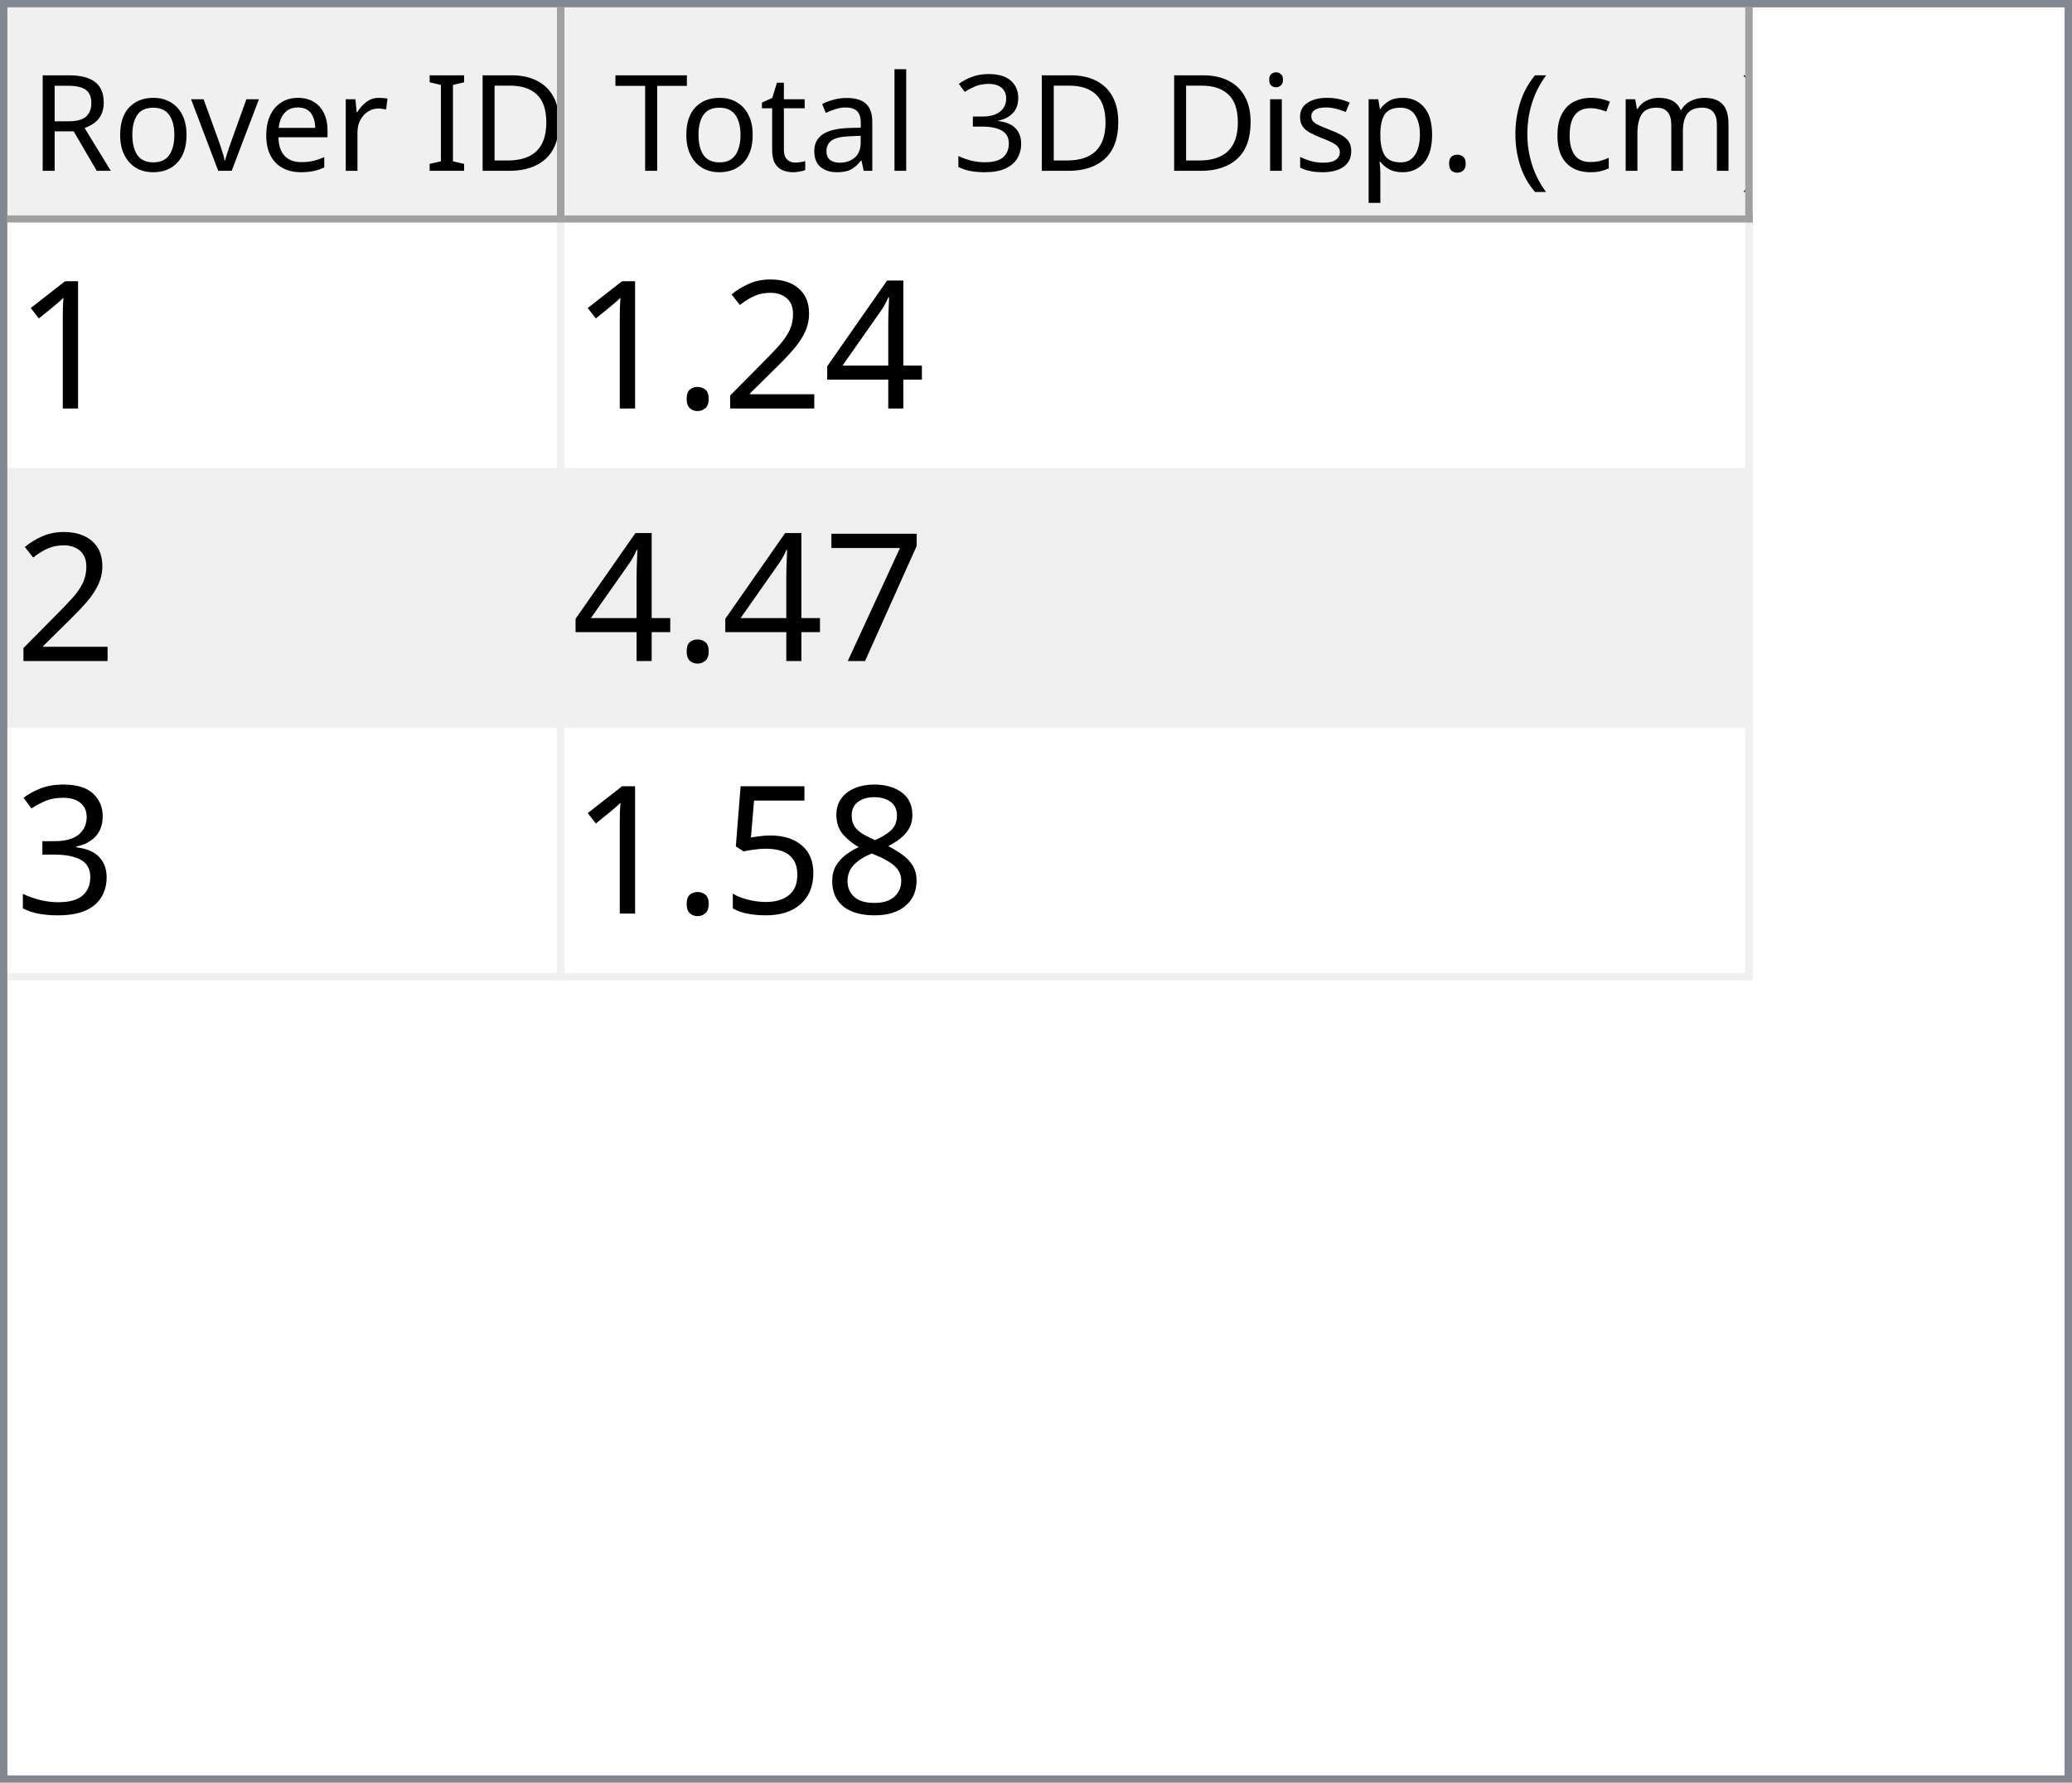
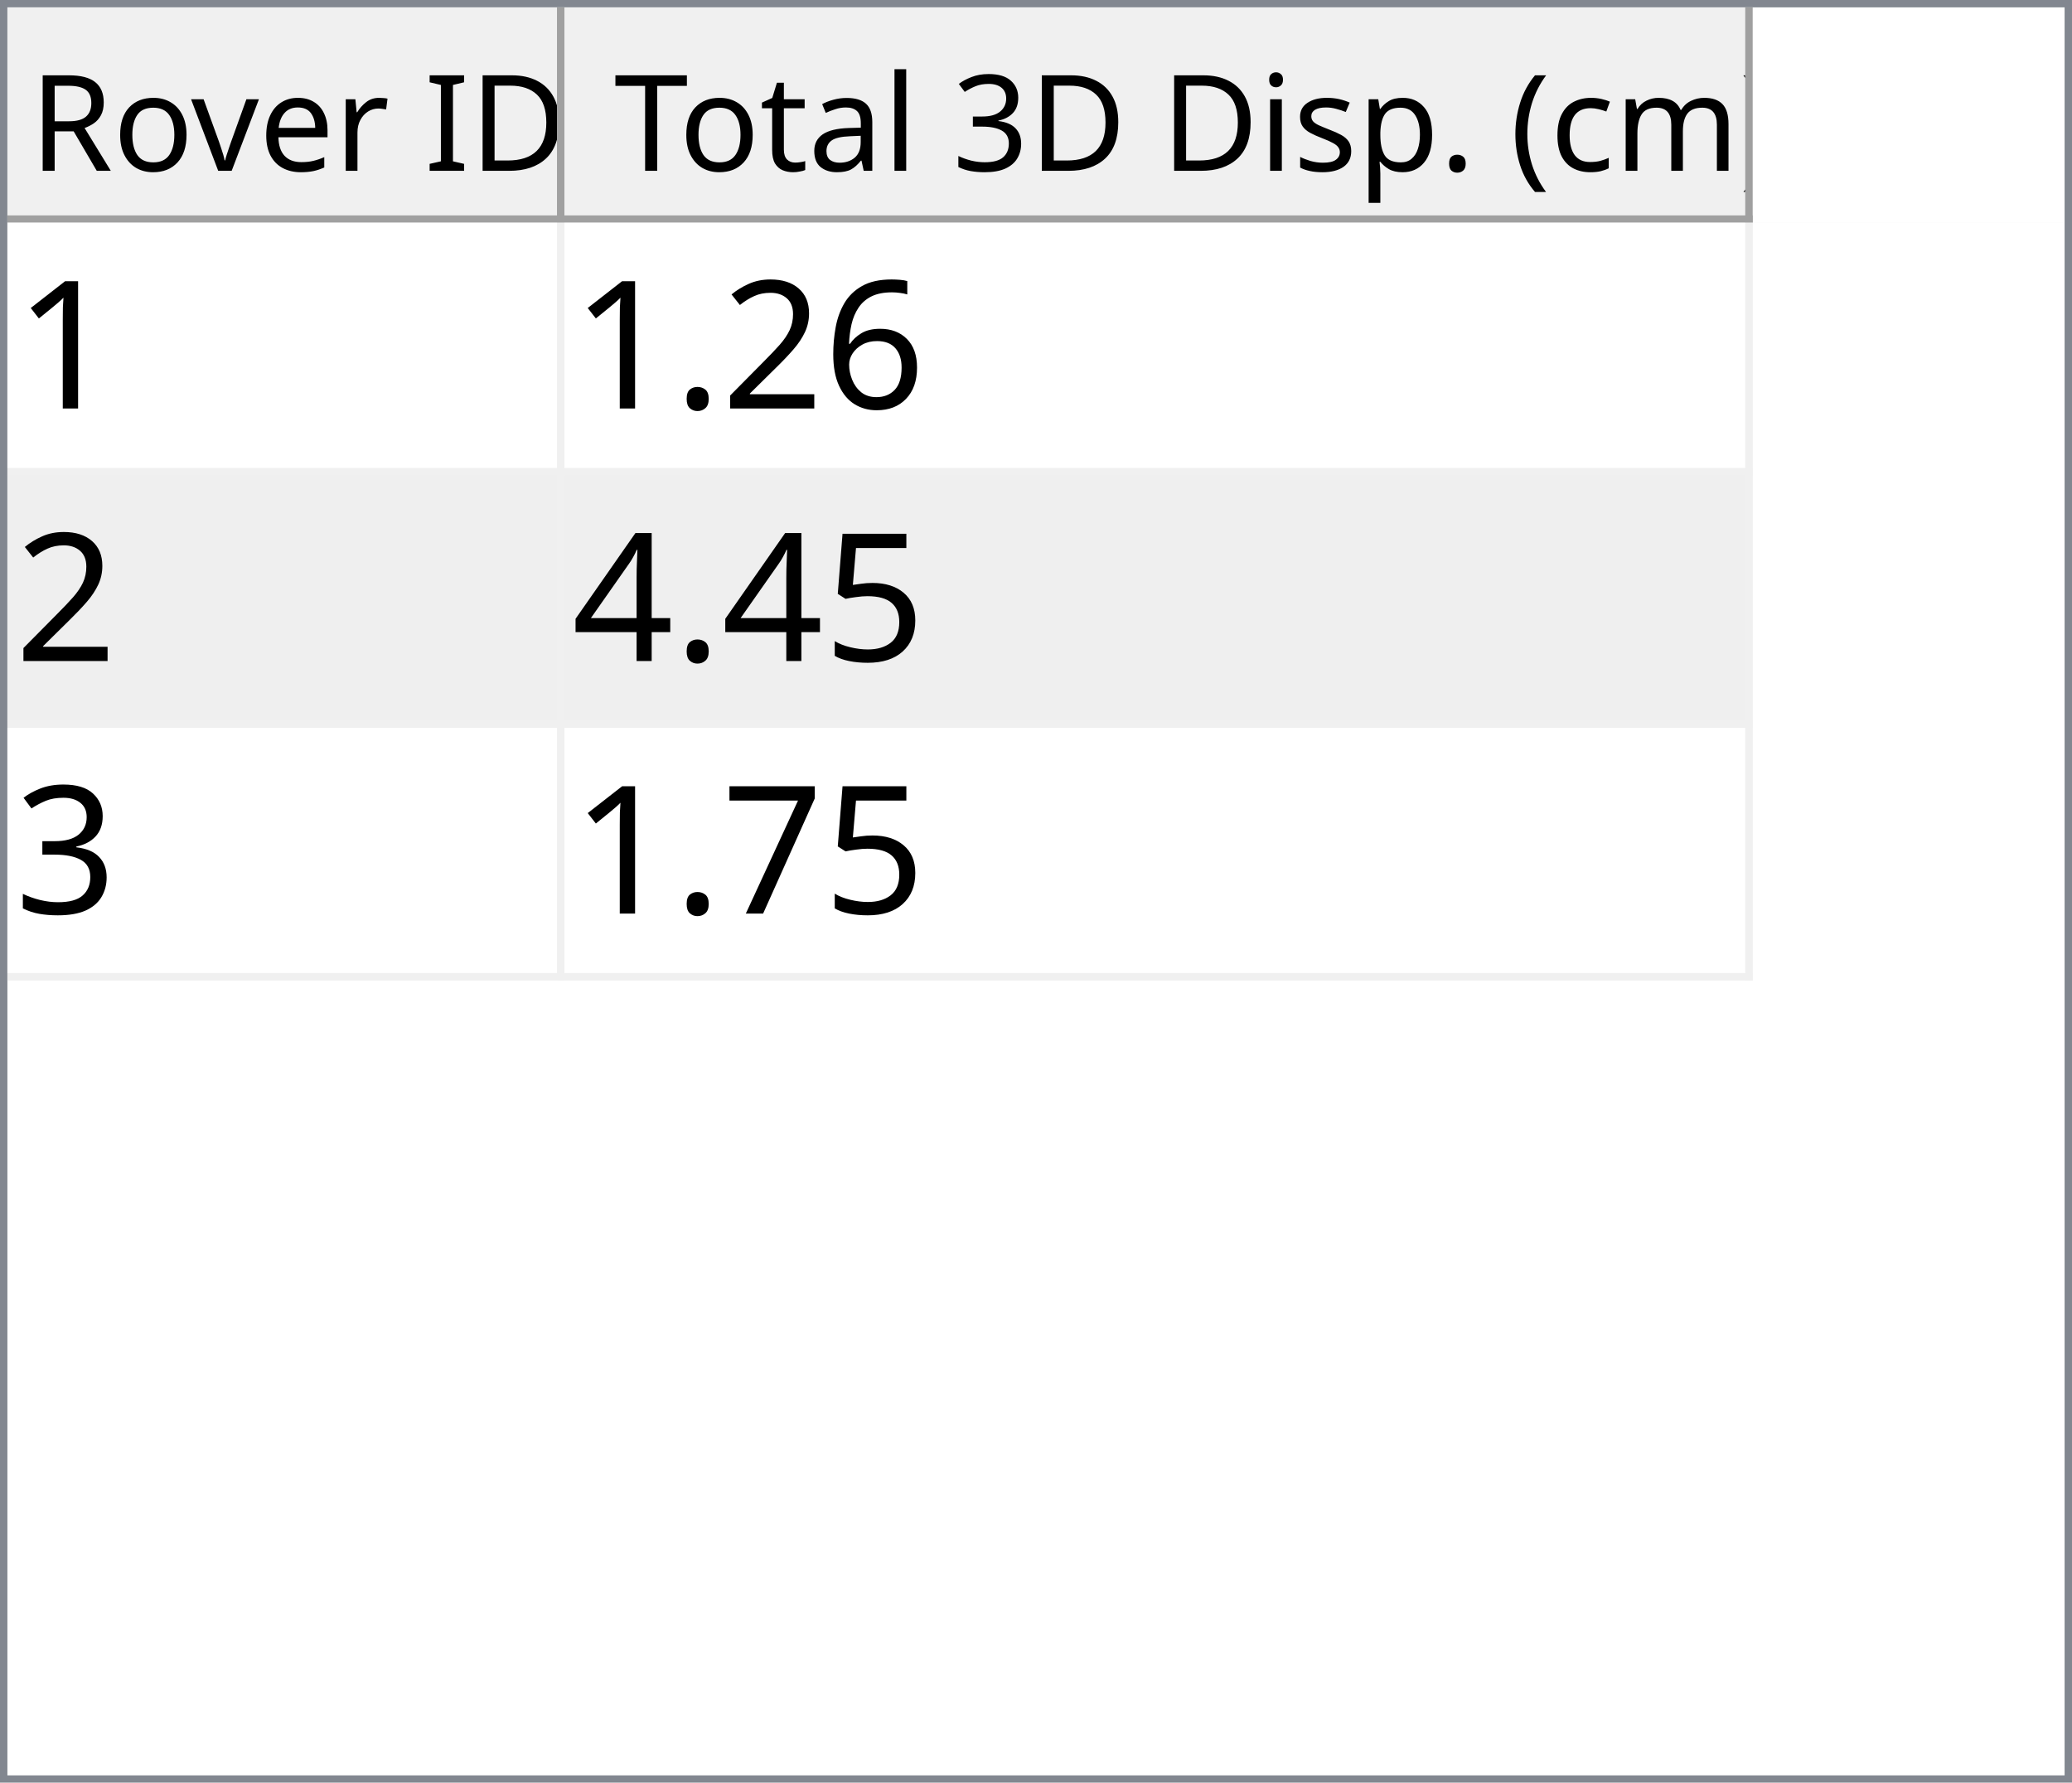
<svg xmlns="http://www.w3.org/2000/svg" style="fill-opacity:1; color-rendering:auto; color-interpolation:auto; text-rendering:auto; stroke:black; stroke-linecap:square; stroke-miterlimit:10; shape-rendering:auto; stroke-opacity:1; fill:black; stroke-dasharray:none; font-weight:normal; stroke-width:1; font-family:'Dialog'; font-style:normal; stroke-linejoin:miter; font-size:12px; stroke-dashoffset:0; image-rendering:auto;" width="279" height="240">
  <defs id="genericDefs" />
  <g>
    <defs id="defs1">
      <clipPath clipPathUnits="userSpaceOnUse" id="clipPath1">
        <path d="M0 0 L279 0 L279 240 L0 240 L0 0 Z" />
      </clipPath>
      <clipPath clipPathUnits="userSpaceOnUse" id="clipPath2">
        <path d="M0 0 L0 240 L279 240 L279 0 Z" />
      </clipPath>
      <clipPath clipPathUnits="userSpaceOnUse" id="clipPath3">
        <path d="M0 0 L0 29 L277 29 L277 0 Z" />
      </clipPath>
      <clipPath clipPathUnits="userSpaceOnUse" id="clipPath4">
        <path d="M0 0 L0 29 L75 29 L75 0 Z" />
      </clipPath>
      <clipPath clipPathUnits="userSpaceOnUse" id="clipPath5">
        <path d="M1 1 L1 28 L74 28 L74 1 Z" />
      </clipPath>
      <clipPath clipPathUnits="userSpaceOnUse" id="clipPath6">
        <path d="M0 0 L0 27 L73 27 L73 0 Z" />
      </clipPath>
      <clipPath clipPathUnits="userSpaceOnUse" id="clipPath7">
        <path d="M-0.5 -0.5 L-0.5 28.5 L74.5 28.5 L74.5 -0.5 Z" />
      </clipPath>
      <clipPath clipPathUnits="userSpaceOnUse" id="clipPath8">
        <path d="M0 0 L0 29 L160 29 L160 0 Z" />
      </clipPath>
      <clipPath clipPathUnits="userSpaceOnUse" id="clipPath9">
        <path d="M1 1 L1 28 L159 28 L159 1 Z" />
      </clipPath>
      <clipPath clipPathUnits="userSpaceOnUse" id="clipPath10">
        <path d="M0 0 L0 27 L158 27 L158 0 Z" />
      </clipPath>
      <clipPath clipPathUnits="userSpaceOnUse" id="clipPath11">
        <path d="M-0.5 -0.5 L-0.5 28.5 L159.5 28.5 L159.5 -0.5 Z" />
      </clipPath>
      <clipPath clipPathUnits="userSpaceOnUse" id="clipPath12">
        <path d="M0 0 L0 209 L277 209 L277 0 Z" />
      </clipPath>
      <clipPath clipPathUnits="userSpaceOnUse" id="clipPath13">
        <path d="M0 0 L0 102 L235 102 L235 0 Z" />
      </clipPath>
      <clipPath clipPathUnits="userSpaceOnUse" id="clipPath14">
        <path d="M-0.5 -0.5 L-0.5 101.5 L234.5 101.5 L234.5 -0.5 Z" />
      </clipPath>
      <clipPath clipPathUnits="userSpaceOnUse" id="clipPath15">
        <path d="M0 0 L0 33 L74 33 L74 0 Z" />
      </clipPath>
      <clipPath clipPathUnits="userSpaceOnUse" id="clipPath16">
        <path d="M0 0 L0 33 L159 33 L159 0 Z" />
      </clipPath>
      <font horiz-adv-x="64.551" id="font1">
        <font-face ascent="107.91" descent="25.098" units-per-em="100" style="font-style:normal; font-family:Segoe UI; font-weight:normal;" />
        <missing-glyph horiz-adv-x="64.551" d="M8.109 0 L8.109 68.266 L56.453 68.266 L56.453 0 L8.109 0 ZM15.328 7.234 L49.219 7.234 L49.219 61.031 L15.328 61.031 L15.328 7.234 Z" />
        <glyph unicode="D" horiz-adv-x="70.117" d="M9.188 0 L9.188 70.016 L28.516 70.016 Q65.531 70.016 65.531 35.891 Q65.531 19.672 55.25 9.836 Q44.969 0 27.734 0 L9.188 0 ZM17.391 62.594 L17.391 7.422 L27.828 7.422 Q41.609 7.422 49.273 14.797 Q56.938 22.172 56.938 35.688 Q56.938 62.594 28.328 62.594 L17.391 62.594 Z" />
        <glyph unicode="I" horiz-adv-x="26.611" d="M17.391 0 L9.188 0 L9.188 70.016 L17.391 70.016 L17.391 0 Z" />
        <glyph unicode=" " horiz-adv-x="27.393" d="" />
        <glyph unicode="r" horiz-adv-x="34.766" d="M34.188 41.891 Q32.078 43.5 28.125 43.5 Q23 43.5 19.555 38.672 Q16.109 33.844 16.109 25.484 L16.109 0 L8.109 0 L8.109 50 L16.109 50 L16.109 39.703 L16.312 39.703 Q18.016 44.969 21.531 47.922 Q25.047 50.875 29.391 50.875 Q32.516 50.875 34.188 50.203 L34.188 41.891 Z" />
        <glyph unicode="e" horiz-adv-x="52.295" d="M48.297 23 L12.984 23 Q13.188 14.656 17.484 10.109 Q21.781 5.562 29.297 5.562 Q37.75 5.562 44.828 11.141 L44.828 3.609 Q38.234 -1.172 27.391 -1.172 Q16.797 -1.172 10.742 5.641 Q4.688 12.453 4.688 24.812 Q4.688 36.469 11.305 43.82 Q17.922 51.172 27.734 51.172 Q37.547 51.172 42.922 44.828 Q48.297 38.484 48.297 27.203 L48.297 23 ZM40.094 29.781 Q40.047 36.719 36.75 40.578 Q33.453 44.438 27.594 44.438 Q21.922 44.438 17.969 40.383 Q14.016 36.328 13.094 29.781 L40.094 29.781 Z" />
        <glyph unicode="v" horiz-adv-x="47.9" d="M47.406 50 L27.484 0 L19.625 0 L0.688 50 L9.469 50 L22.172 13.672 Q23.578 9.672 23.922 6.688 L24.125 6.688 Q24.609 10.453 25.688 13.484 L38.969 50 L47.406 50 Z" />
        <glyph unicode="o" horiz-adv-x="58.594" d="M29 -1.172 Q17.922 -1.172 11.305 5.836 Q4.688 12.844 4.688 24.422 Q4.688 37.016 11.57 44.094 Q18.453 51.172 30.172 51.172 Q41.359 51.172 47.633 44.289 Q53.906 37.406 53.906 25.203 Q53.906 13.234 47.141 6.031 Q40.375 -1.172 29 -1.172 ZM29.594 44.438 Q21.875 44.438 17.383 39.188 Q12.891 33.938 12.891 24.703 Q12.891 15.828 17.43 10.695 Q21.969 5.562 29.594 5.562 Q37.359 5.562 41.531 10.594 Q45.703 15.625 45.703 24.906 Q45.703 34.281 41.531 39.359 Q37.359 44.438 29.594 44.438 Z" />
        <glyph unicode="R" horiz-adv-x="59.814" d="M59.375 0 L49.609 0 L37.891 19.625 Q36.281 22.359 34.766 24.289 Q33.25 26.219 31.664 27.438 Q30.078 28.656 28.25 29.219 Q26.422 29.781 24.125 29.781 L17.391 29.781 L17.391 0 L9.188 0 L9.188 70.016 L30.078 70.016 Q34.672 70.016 38.555 68.867 Q42.438 67.719 45.289 65.375 Q48.141 63.031 49.758 59.547 Q51.375 56.062 51.375 51.375 Q51.375 47.703 50.273 44.656 Q49.172 41.609 47.148 39.211 Q45.125 36.812 42.266 35.133 Q39.406 33.453 35.844 32.516 L35.844 32.328 Q37.594 31.547 38.891 30.547 Q40.188 29.547 41.359 28.18 Q42.531 26.812 43.68 25.078 Q44.828 23.344 46.234 21.047 L59.375 0 ZM17.391 62.594 L17.391 37.203 L28.516 37.203 Q31.594 37.203 34.203 38.133 Q36.812 39.062 38.719 40.797 Q40.625 42.531 41.703 45.047 Q42.781 47.562 42.781 50.688 Q42.781 56.297 39.141 59.445 Q35.5 62.594 28.609 62.594 L17.391 62.594 Z" />
        <glyph unicode=")" horiz-adv-x="30.176" d="M8.297 -15.922 L1.172 -15.922 Q16.406 2.344 16.406 26.812 Q16.406 51.469 1.078 70.016 L8.297 70.016 Q23.531 52.156 23.531 26.703 Q23.531 1.375 8.297 -15.922 Z" />
        <glyph unicode="m" horiz-adv-x="86.133" d="M79.109 0 L71.094 0 L71.094 28.719 Q71.094 37.016 68.531 40.727 Q65.969 44.438 59.906 44.438 Q54.781 44.438 51.195 39.75 Q47.609 35.062 47.609 28.516 L47.609 0 L39.594 0 L39.594 29.688 Q39.594 44.438 28.219 44.438 Q22.953 44.438 19.531 40.016 Q16.109 35.594 16.109 28.516 L16.109 0 L8.109 0 L8.109 50 L16.109 50 L16.109 42.094 L16.312 42.094 Q21.625 51.172 31.844 51.172 Q36.969 51.172 40.773 48.312 Q44.578 45.453 46 40.828 Q51.562 51.172 62.594 51.172 Q79.109 51.172 79.109 30.812 L79.109 0 Z" />
        <glyph unicode="c" horiz-adv-x="46.191" d="M42.188 2.297 Q36.422 -1.172 28.516 -1.172 Q17.828 -1.172 11.258 5.789 Q4.688 12.75 4.688 23.828 Q4.688 36.188 11.766 43.68 Q18.844 51.172 30.672 51.172 Q37.25 51.172 42.281 48.734 L42.281 40.531 Q36.719 44.438 30.375 44.438 Q22.703 44.438 17.797 38.945 Q12.891 33.453 12.891 24.516 Q12.891 15.719 17.508 10.641 Q22.125 5.562 29.891 5.562 Q36.422 5.562 42.188 9.906 L42.188 2.297 Z" />
        <glyph unicode="(" horiz-adv-x="30.176" d="M29.109 -15.922 L21.969 -15.922 Q6.844 1.375 6.844 26.703 Q6.844 52.156 21.969 70.016 L29.203 70.016 Q13.875 51.469 13.875 26.812 Q13.875 2.344 29.109 -15.922 Z" />
        <glyph unicode="." horiz-adv-x="21.68" d="M10.891 -1.078 Q8.641 -1.078 7.055 0.539 Q5.469 2.156 5.469 4.391 Q5.469 6.641 7.055 8.273 Q8.641 9.906 10.891 9.906 Q13.188 9.906 14.797 8.273 Q16.406 6.641 16.406 4.391 Q16.406 2.156 14.797 0.539 Q13.188 -1.078 10.891 -1.078 Z" />
        <glyph unicode="p" horiz-adv-x="58.789" d="M16.312 7.234 L16.109 7.234 L16.109 -23 L8.109 -23 L8.109 50 L16.109 50 L16.109 41.219 L16.312 41.219 Q22.219 51.172 33.594 51.172 Q43.266 51.172 48.688 44.461 Q54.109 37.75 54.109 26.469 Q54.109 13.922 48 6.375 Q41.891 -1.172 31.297 -1.172 Q21.578 -1.172 16.312 7.234 ZM16.109 27.391 L16.109 20.406 Q16.109 14.203 20.141 9.883 Q24.172 5.562 30.375 5.562 Q37.641 5.562 41.773 11.133 Q45.906 16.703 45.906 26.609 Q45.906 34.969 42.047 39.703 Q38.188 44.438 31.594 44.438 Q24.609 44.438 20.359 39.578 Q16.109 34.719 16.109 27.391 Z" />
        <glyph unicode="s" horiz-adv-x="42.432" d="M5.078 1.812 L5.078 10.406 Q11.625 5.562 19.484 5.562 Q30.031 5.562 30.031 12.594 Q30.031 14.594 29.125 15.992 Q28.219 17.391 26.68 18.461 Q25.141 19.531 23.07 20.383 Q21 21.234 18.609 22.172 Q15.281 23.484 12.766 24.828 Q10.25 26.172 8.57 27.859 Q6.891 29.547 6.031 31.695 Q5.172 33.844 5.172 36.719 Q5.172 40.234 6.789 42.945 Q8.406 45.656 11.086 47.484 Q13.766 49.312 17.211 50.242 Q20.656 51.172 24.312 51.172 Q30.812 51.172 35.938 48.922 L35.938 40.828 Q30.422 44.438 23.25 44.438 Q21 44.438 19.195 43.922 Q17.391 43.406 16.094 42.477 Q14.797 41.547 14.086 40.258 Q13.375 38.969 13.375 37.406 Q13.375 35.453 14.086 34.133 Q14.797 32.812 16.164 31.789 Q17.531 30.766 19.484 29.938 Q21.438 29.109 23.922 28.125 Q27.25 26.859 29.883 25.516 Q32.516 24.172 34.375 22.484 Q36.234 20.797 37.234 18.602 Q38.234 16.406 38.234 13.375 Q38.234 9.672 36.602 6.938 Q34.969 4.203 32.234 2.398 Q29.5 0.594 25.93 -0.289 Q22.359 -1.172 18.453 -1.172 Q10.75 -1.172 5.078 1.812 Z" />
        <glyph unicode="i" horiz-adv-x="24.219" d="M12.203 62.703 Q10.062 62.703 8.547 64.164 Q7.031 65.625 7.031 67.875 Q7.031 70.125 8.547 71.609 Q10.062 73.094 12.203 73.094 Q14.406 73.094 15.945 71.609 Q17.484 70.125 17.484 67.875 Q17.484 65.719 15.945 64.211 Q14.406 62.703 12.203 62.703 ZM16.109 0 L8.109 0 L8.109 50 L16.109 50 L16.109 0 Z" />
        <glyph unicode="3" horiz-adv-x="53.906" d="M46.531 19.828 Q46.531 15.094 44.75 11.211 Q42.969 7.328 39.719 4.57 Q36.469 1.812 31.93 0.297 Q27.391 -1.219 21.922 -1.219 Q11.922 -1.219 6 2.594 L6 11.188 Q13.094 5.609 22.219 5.609 Q25.875 5.609 28.828 6.539 Q31.781 7.469 33.906 9.227 Q36.031 10.984 37.18 13.477 Q38.328 15.969 38.328 19.094 Q38.328 32.812 18.797 32.812 L12.984 32.812 L12.984 39.594 L18.5 39.594 Q35.797 39.594 35.797 52.484 Q35.797 64.406 22.609 64.406 Q15.188 64.406 8.688 59.422 L8.688 67.188 Q15.375 71.188 24.609 71.188 Q29 71.188 32.57 69.969 Q36.141 68.75 38.68 66.555 Q41.219 64.359 42.609 61.281 Q44 58.203 44 54.5 Q44 40.672 30.031 36.719 L30.031 36.531 Q33.594 36.141 36.625 34.797 Q39.656 33.453 41.852 31.305 Q44.047 29.156 45.289 26.25 Q46.531 23.344 46.531 19.828 Z" />
        <glyph unicode="l" horiz-adv-x="24.219" d="M16.109 0 L8.109 0 L8.109 74.031 L16.109 74.031 L16.109 0 Z" />
        <glyph unicode="a" horiz-adv-x="50.879" d="M43.891 0 L35.891 0 L35.891 7.812 L35.688 7.812 Q30.469 -1.172 20.312 -1.172 Q12.844 -1.172 8.617 2.781 Q4.391 6.734 4.391 13.281 Q4.391 27.297 20.906 29.594 L35.891 31.688 Q35.891 44.438 25.594 44.438 Q16.547 44.438 9.281 38.281 L9.281 46.484 Q16.656 51.172 26.266 51.172 Q43.891 51.172 43.891 32.516 L43.891 0 ZM35.891 25.297 L23.828 23.641 Q18.266 22.859 15.43 20.875 Q12.594 18.891 12.594 13.875 Q12.594 10.203 15.211 7.883 Q17.828 5.562 22.172 5.562 Q28.125 5.562 32.008 9.742 Q35.891 13.922 35.891 20.312 L35.891 25.297 Z" />
        <glyph unicode="t" horiz-adv-x="33.887" d="M31.297 0.484 Q28.469 -1.078 23.828 -1.078 Q10.688 -1.078 10.688 13.578 L10.688 43.172 L2.094 43.172 L2.094 50 L10.688 50 L10.688 62.203 L18.703 64.797 L18.703 50 L31.297 50 L31.297 43.172 L18.703 43.172 L18.703 14.984 Q18.703 9.969 20.414 7.82 Q22.125 5.672 26.078 5.672 Q29.109 5.672 31.297 7.328 L31.297 0.484 Z" />
        <glyph unicode="T" horiz-adv-x="52.393" d="M50.594 62.594 L30.375 62.594 L30.375 0 L22.172 0 L22.172 62.594 L2 62.594 L2 70.016 L50.594 70.016 L50.594 62.594 Z" />
      </font>
      <font horiz-adv-x="75.0" id="font2">
        <font-face ascent="100.537" descent="21.973" units-per-em="100" style="font-style:normal; font-family:sans-serif; font-weight:normal;" />
        <missing-glyph horiz-adv-x="75.0" d="M12.5 0 L12.5 62.5 L62.5 62.5 L62.5 0 L12.5 0 ZM14.062 1.562 L60.938 1.562 L60.938 60.938 L14.062 60.938 L14.062 1.562 Z" />
        <glyph unicode="1" horiz-adv-x="55.615" d="M37.25 0 L28.469 0 L28.469 56 Q25.297 52.984 20.141 49.953 Q14.984 46.922 10.891 45.406 L10.891 53.906 Q18.266 57.375 23.781 62.305 Q29.297 67.234 31.594 71.875 L37.25 71.875 L37.25 0 Z" />
-         <glyph unicode="4" horiz-adv-x="55.615" d="M32.328 0 L32.328 17.141 L1.266 17.141 L1.266 25.203 L33.938 71.578 L41.109 71.578 L41.109 25.203 L50.781 25.203 L50.781 17.141 L41.109 17.141 L41.109 0 L32.328 0 ZM32.328 25.203 L32.328 57.469 L9.906 25.203 L32.328 25.203 Z" />
+         <glyph unicode="6" horiz-adv-x="55.615" d="M49.75 54.047 L41.016 53.375 Q39.844 58.547 37.703 60.891 Q34.125 64.656 28.906 64.656 Q24.703 64.656 21.531 62.312 Q17.391 59.281 14.992 53.469 Q12.594 47.656 12.5 36.922 Q15.672 41.75 20.266 44.094 Q24.859 46.438 29.891 46.438 Q38.672 46.438 44.852 39.969 Q51.031 33.5 51.031 23.25 Q51.031 16.5 48.125 10.719 Q45.219 4.938 40.141 1.859 Q35.062 -1.219 28.609 -1.219 Q17.625 -1.219 10.695 6.859 Q3.766 14.938 3.766 33.5 Q3.766 54.25 11.422 63.672 Q18.109 71.875 29.438 71.875 Q37.891 71.875 43.289 67.141 Q48.688 62.406 49.75 54.047 ZM13.875 23.188 Q13.875 18.656 15.797 14.508 Q17.719 10.359 21.188 8.18 Q24.656 6 28.469 6 Q34.031 6 38.039 10.492 Q42.047 14.984 42.047 22.703 Q42.047 30.125 38.086 34.398 Q34.125 38.672 28.125 38.672 Q22.172 38.672 18.023 34.398 Q13.875 30.125 13.875 23.188 Z" />
        <glyph unicode="2" horiz-adv-x="55.615" d="M50.344 8.453 L50.344 0 L3.031 0 Q2.938 3.172 4.047 6.109 Q5.859 10.938 9.836 15.625 Q13.812 20.312 21.344 26.469 Q33.016 36.031 37.117 41.625 Q41.219 47.219 41.219 52.203 Q41.219 57.422 37.477 61.008 Q33.734 64.594 27.734 64.594 Q21.391 64.594 17.578 60.789 Q13.766 56.984 13.719 50.25 L4.688 51.172 Q5.609 61.281 11.664 66.578 Q17.719 71.875 27.938 71.875 Q38.234 71.875 44.242 66.164 Q50.25 60.453 50.25 52 Q50.25 47.703 48.492 43.555 Q46.734 39.406 42.656 34.812 Q38.578 30.219 29.109 22.219 Q21.188 15.578 18.945 13.211 Q16.703 10.844 15.234 8.453 L50.344 8.453 Z" />
        <glyph unicode="." horiz-adv-x="27.783" d="M9.078 0 L9.078 10.016 L19.094 10.016 L19.094 0 L9.078 0 Z" />
+         <glyph unicode="5" horiz-adv-x="55.615" d="M4.156 18.75 L13.375 19.531 Q14.406 12.797 18.141 9.398 Q21.875 6 27.156 6 Q33.5 6 37.891 10.789 Q42.281 15.578 42.281 23.484 Q42.281 31 38.062 35.352 Q33.844 39.703 27 39.703 Q22.75 39.703 19.336 37.773 Q15.922 35.844 13.969 32.766 L5.719 33.844 L12.641 70.609 L48.25 70.609 L48.25 62.203 L19.672 62.203 L15.828 42.969 Q22.266 47.469 29.344 47.469 Q38.719 47.469 45.164 40.969 Q51.609 34.469 51.609 24.266 Q51.609 14.547 45.953 7.469 Q39.062 -1.219 27.156 -1.219 Q17.391 -1.219 11.211 4.25 Q5.031 9.719 4.156 18.75 Z" />
+         <glyph unicode="4" horiz-adv-x="55.615" d="M32.328 0 L32.328 17.141 L1.266 17.141 L1.266 25.203 L33.938 71.578 L41.109 71.578 L41.109 25.203 L50.781 25.203 L50.781 17.141 L41.109 17.141 L41.109 0 L32.328 0 ZM32.328 25.203 L32.328 57.469 L9.906 25.203 L32.328 25.203 Z" />
+         <glyph unicode="3" horiz-adv-x="55.615" d="M4.203 18.891 L12.984 20.062 Q14.5 12.594 18.141 9.297 Q21.781 6 27 6 Q33.203 6 37.477 10.297 Q41.75 14.594 41.75 20.953 Q41.75 27 37.797 30.93 Q33.844 34.859 27.734 34.859 Q25.25 34.859 21.531 33.891 L22.516 41.609 Q23.391 41.5 23.922 41.5 Q29.547 41.5 34.039 44.43 Q38.531 47.359 38.531 53.469 Q38.531 58.297 35.258 61.477 Q31.984 64.656 26.812 64.656 Q21.688 64.656 18.266 61.43 Q14.844 58.203 13.875 51.766 L5.078 53.328 Q6.688 62.156 12.398 67.016 Q18.109 71.875 26.609 71.875 Q32.469 71.875 37.398 69.359 Q42.328 66.844 44.945 62.5 Q47.562 58.156 47.562 53.266 Q47.562 48.641 45.07 44.828 Q42.578 41.016 37.703 38.766 Q44.047 37.312 47.562 32.695 Q51.078 28.078 51.078 21.141 Q51.078 11.766 44.242 5.25 Q37.406 -1.266 26.953 -1.266 Q17.531 -1.266 11.305 4.352 Q5.078 9.969 4.203 18.891 Z" />
        <glyph unicode="7" horiz-adv-x="55.615" d="M4.734 62.203 L4.734 70.656 L51.078 70.656 L51.078 63.812 Q44.234 56.547 37.523 44.484 Q30.812 32.422 27.156 19.672 Q24.516 10.688 23.781 0 L14.75 0 Q14.891 8.453 18.062 20.414 Q21.234 32.375 27.172 43.484 Q33.109 54.594 39.797 62.203 L4.734 62.203 Z" />
-         <glyph unicode="3" horiz-adv-x="55.615" d="M4.203 18.891 L12.984 20.062 Q14.5 12.594 18.141 9.297 Q21.781 6 27 6 Q33.203 6 37.477 10.297 Q41.75 14.594 41.75 20.953 Q41.75 27 37.797 30.93 Q33.844 34.859 27.734 34.859 Q25.25 34.859 21.531 33.891 L22.516 41.609 Q23.391 41.5 23.922 41.5 Q29.547 41.5 34.039 44.43 Q38.531 47.359 38.531 53.469 Q38.531 58.297 35.258 61.477 Q31.984 64.656 26.812 64.656 Q21.688 64.656 18.266 61.43 Q14.844 58.203 13.875 51.766 L5.078 53.328 Q6.688 62.156 12.398 67.016 Q18.109 71.875 26.609 71.875 Q32.469 71.875 37.398 69.359 Q42.328 66.844 44.945 62.5 Q47.562 58.156 47.562 53.266 Q47.562 48.641 45.07 44.828 Q42.578 41.016 37.703 38.766 Q44.047 37.312 47.562 32.695 Q51.078 28.078 51.078 21.141 Q51.078 11.766 44.242 5.25 Q37.406 -1.266 26.953 -1.266 Q17.531 -1.266 11.305 4.352 Q5.078 9.969 4.203 18.891 Z" />
-         <glyph unicode="8" horiz-adv-x="55.615" d="M17.672 38.812 Q12.203 40.828 9.57 44.539 Q6.938 48.25 6.938 53.422 Q6.938 61.234 12.555 66.555 Q18.172 71.875 27.484 71.875 Q36.859 71.875 42.578 66.43 Q48.297 60.984 48.297 53.172 Q48.297 48.188 45.68 44.508 Q43.062 40.828 37.75 38.812 Q44.344 36.672 47.781 31.883 Q51.219 27.094 51.219 20.453 Q51.219 11.281 44.727 5.031 Q38.234 -1.219 27.641 -1.219 Q17.047 -1.219 10.547 5.055 Q4.047 11.328 4.047 20.703 Q4.047 27.688 7.594 32.398 Q11.141 37.109 17.672 38.812 ZM15.922 53.719 Q15.922 48.641 19.195 45.414 Q22.469 42.188 27.688 42.188 Q32.766 42.188 36.016 45.383 Q39.266 48.578 39.266 53.219 Q39.266 58.062 35.914 61.359 Q32.562 64.656 27.594 64.656 Q22.562 64.656 19.242 61.43 Q15.922 58.203 15.922 53.719 ZM13.094 20.656 Q13.094 16.891 14.875 13.375 Q16.656 9.859 20.172 7.93 Q23.688 6 27.734 6 Q34.031 6 38.133 10.055 Q42.234 14.109 42.234 20.359 Q42.234 26.703 38.016 30.859 Q33.797 35.016 27.438 35.016 Q21.234 35.016 17.164 30.914 Q13.094 26.812 13.094 20.656 Z" />
-         <glyph unicode="5" horiz-adv-x="55.615" d="M4.156 18.75 L13.375 19.531 Q14.406 12.797 18.141 9.398 Q21.875 6 27.156 6 Q33.5 6 37.891 10.789 Q42.281 15.578 42.281 23.484 Q42.281 31 38.062 35.352 Q33.844 39.703 27 39.703 Q22.75 39.703 19.336 37.773 Q15.922 35.844 13.969 32.766 L5.719 33.844 L12.641 70.609 L48.25 70.609 L48.25 62.203 L19.672 62.203 L15.828 42.969 Q22.266 47.469 29.344 47.469 Q38.719 47.469 45.164 40.969 Q51.609 34.469 51.609 24.266 Q51.609 14.547 45.953 7.469 Q39.062 -1.219 27.156 -1.219 Q17.391 -1.219 11.211 4.25 Q5.031 9.719 4.156 18.75 Z" />
      </font>
    </defs>
    <g style="fill:white; stroke:white;">
      <rect x="0" y="0" width="279" style="clip-path:url(#clipPath1); stroke:none;" height="240" />
    </g>
    <g style="fill:white; text-rendering:optimizeSpeed; color-rendering:optimizeSpeed; image-rendering:optimizeSpeed; shape-rendering:crispEdges; stroke:white; color-interpolation:sRGB;">
      <rect x="0" width="279" height="240" y="0" style="stroke:none;" />
      <path style="stroke:none;" d="M0 240 L279 240 L279 0 L0 0 Z" />
    </g>
    <g style="fill:rgb(240,240,240); font-size:18px; font-family:'Segoe UI'; stroke:rgb(240,240,240);">
      <rect x="0" y="0" width="279" style="clip-path:url(#clipPath2); stroke:none;" height="240" />
    </g>
    <g style="fill:rgb(130,135,144); font-size:18px; font-family:'Segoe UI'; stroke:rgb(130,135,144);">
      <path d="M0 0 L279 0 L279 240 L0 240 L0 0 ZM1 1 L278 1 L278 239 L1 239 L1 1 Z" style="fill-rule:evenodd; clip-path:url(#clipPath2); stroke:none;" />
    </g>
    <g style="fill:white; font-size:18px; font-family:'Segoe UI'; stroke:white;" transform="translate(1,1)">
      <rect x="0" y="0" width="277" style="clip-path:url(#clipPath3); stroke:none;" height="29" />
    </g>
    <g style="fill:rgb(240,240,240); font-size:18px; font-family:'Segoe UI'; stroke:rgb(240,240,240);" transform="translate(1,1)">
      <rect x="0" y="0" width="75" style="clip-path:url(#clipPath4); stroke:none;" height="29" />
    </g>
    <g style="font-family:'Segoe UI'; font-size:18px;" transform="translate(2,2)">
      <text x="2" xml:space="preserve" y="21" style="clip-path:url(#clipPath6); stroke:none;">Rover ID</text>
    </g>
    <g transform="translate(1.5,1.5)" style="fill:rgb(160,160,160); font-size:18px; font-family:'Segoe UI'; stroke:rgb(160,160,160); stroke-linejoin:bevel;">
      <line x1="74" x2="74" y1="0" style="fill:none; clip-path:url(#clipPath7);" y2="28" />
    </g>
    <g transform="matrix(1,0,0,1,1,1) translate(0.5,0.5)" style="fill:rgb(160,160,160); font-size:18px; font-family:'Segoe UI'; stroke:rgb(160,160,160); stroke-linejoin:bevel;">
      <line x1="0" x2="74" y1="28" style="fill:none; clip-path:url(#clipPath7);" y2="28" />
    </g>
    <g style="fill:rgb(240,240,240); font-size:18px; font-family:'Segoe UI'; stroke:rgb(240,240,240);" transform="translate(76,1)">
      <rect x="0" y="0" width="160" style="clip-path:url(#clipPath8); stroke:none;" height="29" />
    </g>
    <g style="font-family:'Segoe UI'; font-size:18px;" transform="translate(77,2)">
      <text x="1" xml:space="preserve" y="21" style="clip-path:url(#clipPath10); stroke:none;"> Total 3D Disp. (cm)</text>
    </g>
    <g transform="translate(76.5,1.5)" style="fill:rgb(160,160,160); font-size:18px; font-family:'Segoe UI'; stroke:rgb(160,160,160); stroke-linejoin:bevel;">
      <line x1="159" x2="159" y1="0" style="fill:none; clip-path:url(#clipPath11);" y2="28" />
    </g>
    <g transform="matrix(1,0,0,1,76,1) translate(0.5,0.5)" style="fill:rgb(160,160,160); font-size:18px; font-family:'Segoe UI'; stroke:rgb(160,160,160); stroke-linejoin:bevel;">
      <line x1="0" x2="159" y1="28" style="fill:none; clip-path:url(#clipPath11);" y2="28" />
    </g>
    <g style="fill:white; font-size:18px; font-family:'Segoe UI'; stroke:white;" transform="translate(1,30)">
      <rect x="0" y="0" width="277" style="clip-path:url(#clipPath12); stroke:none;" height="209" />
    </g>
    <g style="fill:rgb(240,240,240); font-size:24px; font-family:sans-serif; stroke:rgb(240,240,240);" transform="translate(1,30)">
      <rect x="0" y="0" width="235" style="clip-path:url(#clipPath13); stroke:none;" height="102" />
      <line transform="translate(0.5,0.5)" x1="0" x2="234" y1="33" style="clip-path:url(#clipPath14); fill:none; stroke-linejoin:bevel;" y2="33" />
    </g>
    <g transform="matrix(1,0,0,1,1,30) translate(0.5,0.5)" style="fill:rgb(240,240,240); font-size:24px; font-family:sans-serif; stroke:rgb(240,240,240); stroke-linejoin:bevel;">
      <line x1="0" x2="234" y1="67" style="fill:none; clip-path:url(#clipPath14);" y2="67" />
    </g>
    <g transform="matrix(1,0,0,1,1,30) translate(0.5,0.5)" style="fill:rgb(240,240,240); font-size:24px; font-family:sans-serif; stroke:rgb(240,240,240); stroke-linejoin:bevel;">
      <line x1="0" x2="234" y1="101" style="fill:none; clip-path:url(#clipPath14);" y2="101" />
    </g>
    <g transform="matrix(1,0,0,1,1,30) translate(0.5,0.5)" style="fill:rgb(240,240,240); font-size:24px; font-family:sans-serif; stroke:rgb(240,240,240); stroke-linejoin:bevel;">
      <line x1="74" x2="74" y1="0" style="fill:none; clip-path:url(#clipPath14);" y2="101" />
    </g>
    <g transform="matrix(1,0,0,1,1,30) translate(0.5,0.5)" style="fill:rgb(240,240,240); font-size:24px; font-family:sans-serif; stroke:rgb(240,240,240); stroke-linejoin:bevel;">
      <line x1="234" x2="234" y1="0" style="fill:none; clip-path:url(#clipPath14);" y2="101" />
    </g>
    <g style="fill:white; font-size:24px; font-family:sans-serif; stroke:white;" transform="matrix(1,0,0,1,1,30)">
      <rect x="0" y="0" width="74" style="clip-path:url(#clipPath15); stroke:none;" height="33" />
      <text x="1" y="25" style="fill:black; clip-path:url(#clipPath15); stroke:none;" xml:space="preserve">1</text>
    </g>
    <g style="fill:white; font-size:24px; font-family:sans-serif; stroke:white;" transform="matrix(1,0,0,1,1,30) translate(75,0)">
      <rect x="0" y="0" width="159" style="clip-path:url(#clipPath16); stroke:none;" height="33" />
-       <text x="1" y="25" style="fill:black; clip-path:url(#clipPath16); stroke:none;" xml:space="preserve">1.24</text>
+       <text x="1" y="25" style="fill:black; clip-path:url(#clipPath16); stroke:none;" xml:space="preserve">1.26</text>
    </g>
    <g style="fill:rgb(239,239,239); font-size:24px; font-family:sans-serif; stroke:rgb(239,239,239);" transform="matrix(1,0,0,1,1,30) translate(0,34)">
      <rect x="0" y="0" width="74" style="clip-path:url(#clipPath15); stroke:none;" height="33" />
      <text x="1" y="25" style="fill:black; clip-path:url(#clipPath15); stroke:none;" xml:space="preserve">2</text>
    </g>
    <g style="fill:rgb(239,239,239); font-size:24px; font-family:sans-serif; stroke:rgb(239,239,239);" transform="matrix(1,0,0,1,1,30) translate(75,34)">
      <rect x="0" y="0" width="159" style="clip-path:url(#clipPath16); stroke:none;" height="33" />
-       <text x="1" y="25" style="fill:black; clip-path:url(#clipPath16); stroke:none;" xml:space="preserve">4.47</text>
+       <text x="1" y="25" style="fill:black; clip-path:url(#clipPath16); stroke:none;" xml:space="preserve">4.45</text>
    </g>
    <g style="fill:white; font-size:24px; font-family:sans-serif; stroke:white;" transform="matrix(1,0,0,1,1,30) translate(0,68)">
      <rect x="0" y="0" width="74" style="clip-path:url(#clipPath15); stroke:none;" height="33" />
      <text x="1" y="25" style="fill:black; clip-path:url(#clipPath15); stroke:none;" xml:space="preserve">3</text>
    </g>
    <g style="fill:white; font-size:24px; font-family:sans-serif; stroke:white;" transform="matrix(1,0,0,1,1,30) translate(75,68)">
      <rect x="0" y="0" width="159" style="clip-path:url(#clipPath16); stroke:none;" height="33" />
-       <text x="1" y="25" style="fill:black; clip-path:url(#clipPath16); stroke:none;" xml:space="preserve">1.58</text>
+       <text x="1" y="25" style="fill:black; clip-path:url(#clipPath16); stroke:none;" xml:space="preserve">1.75</text>
    </g>
  </g>
</svg>
